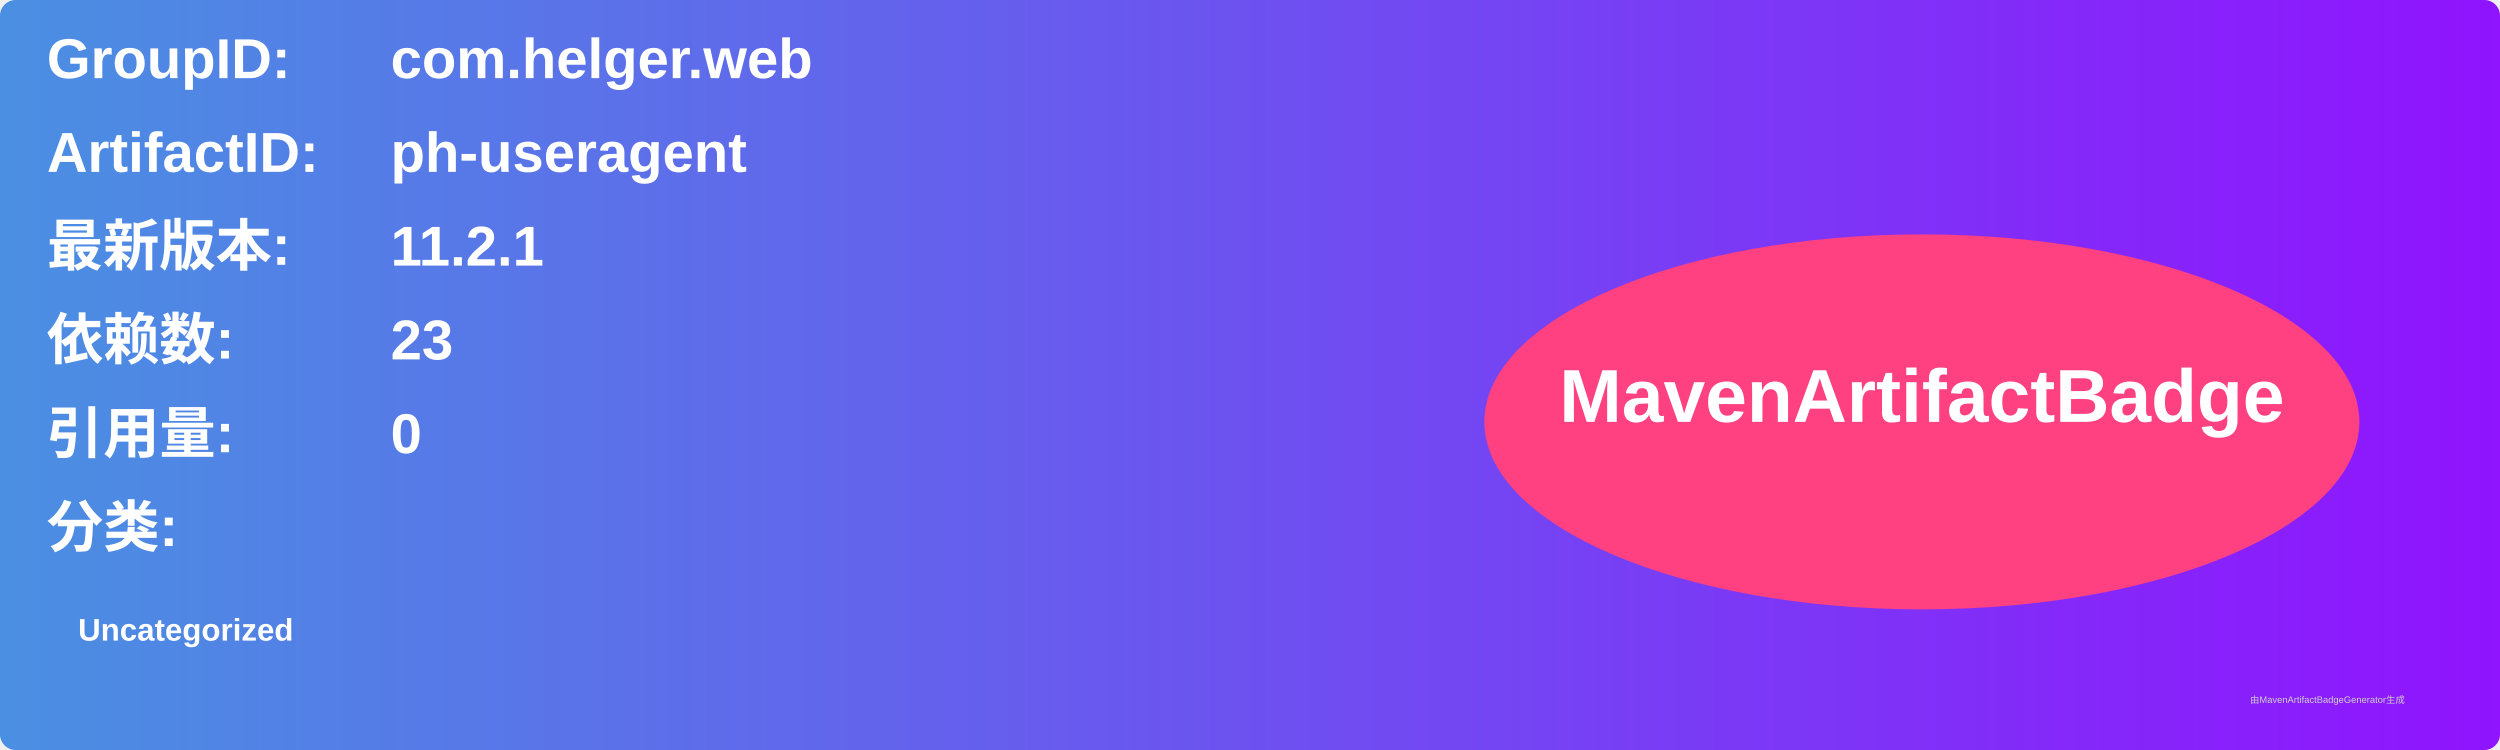
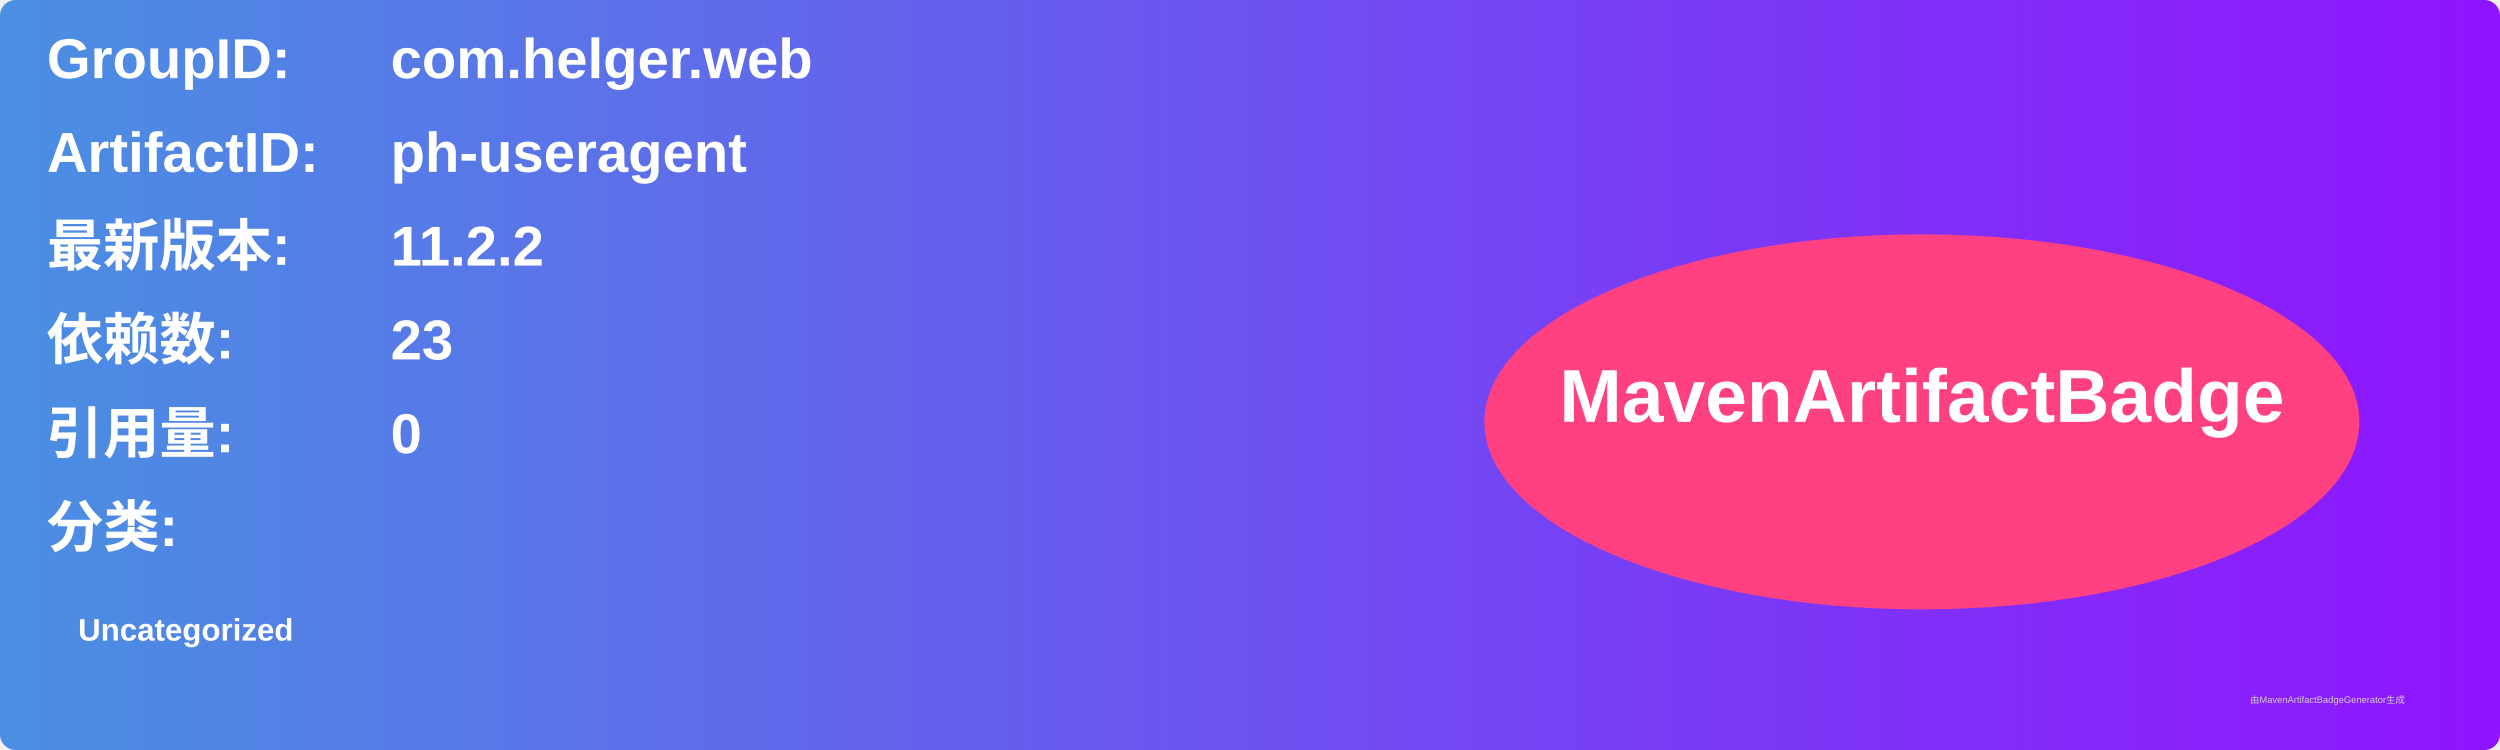
<svg xmlns="http://www.w3.org/2000/svg" width="800" height="240" viewBox="0 0 800 240">
  <linearGradient id="grad" x1="0%" y1="0%" x2="100%" y2="0%">
    <stop offset="0%" stop-color="#4a90e2" />
    <stop offset="100%" stop-color="#9013fe" />
  </linearGradient>
  <rect width="100%" height="100%" rx="5" ry="5" fill="url(#grad)" />
  <g transform="translate(15, 15)">
    <text x="0" y="10" font-family="Arial" font-size="18" fill="white" font-weight="bold" width="260">GroupID:</text>
    <text x="110" y="10" font-family="Arial" font-size="18" fill="white" font-weight="bold" width="460">com.helger.web</text>
    <text x="0" y="40" font-family="Arial" font-size="18" fill="white" font-weight="bold" width="260">ArtifactID:</text>
    <text x="110" y="40" font-family="Arial" font-size="18" fill="white" font-weight="bold" width="460">ph-useragent</text>
    <text x="0" y="70" font-family="Arial" font-size="18" fill="white" font-weight="bold">最新版本:</text>
    <text x="110" y="70" font-family="Arial" font-size="18" fill="white" font-weight="bold">
-       <tspan font-weight="bold">11.2.1</tspan>
+       <tspan font-weight="bold">11.2.2</tspan>
    </text>
    <text x="0" y="100" font-family="Arial" font-size="18" fill="white" font-weight="bold">依赖数: </text>
    <text x="110" y="100" font-family="Arial" font-size="18" fill="white">
      <tspan font-weight="bold">23</tspan>
    </text>
    <text x="0" y="130" font-family="Arial" font-size="18" fill="white" font-weight="bold">引用量: </text>
    <text x="110" y="130" font-family="Arial" font-size="18" fill="white">
      <tspan font-weight="bold">0</tspan>
    </text>
    <text x="0" y="160" font-family="Arial" font-size="18" fill="white" font-weight="bold">分类:</text>
    <text x="10" y="190" font-family="Arial" font-size="10" fill="white">
      <tspan font-weight="bold">Uncategorized</tspan>
    </text>
    <ellipse cx="600" cy="120" rx="140" ry="60" fill="#ff4081" />
    <text x="600" y="120" text-anchor="middle" font-family="Arial" font-size="24" fill="white" font-weight="bold">MavenArtifactBadge</text>
  </g>
  <text x="720" y="225" font-family="Arial" font-size="3" fill="#d0d0d0">由MavenArtifactBadgeGenerator生成</text>
</svg>
